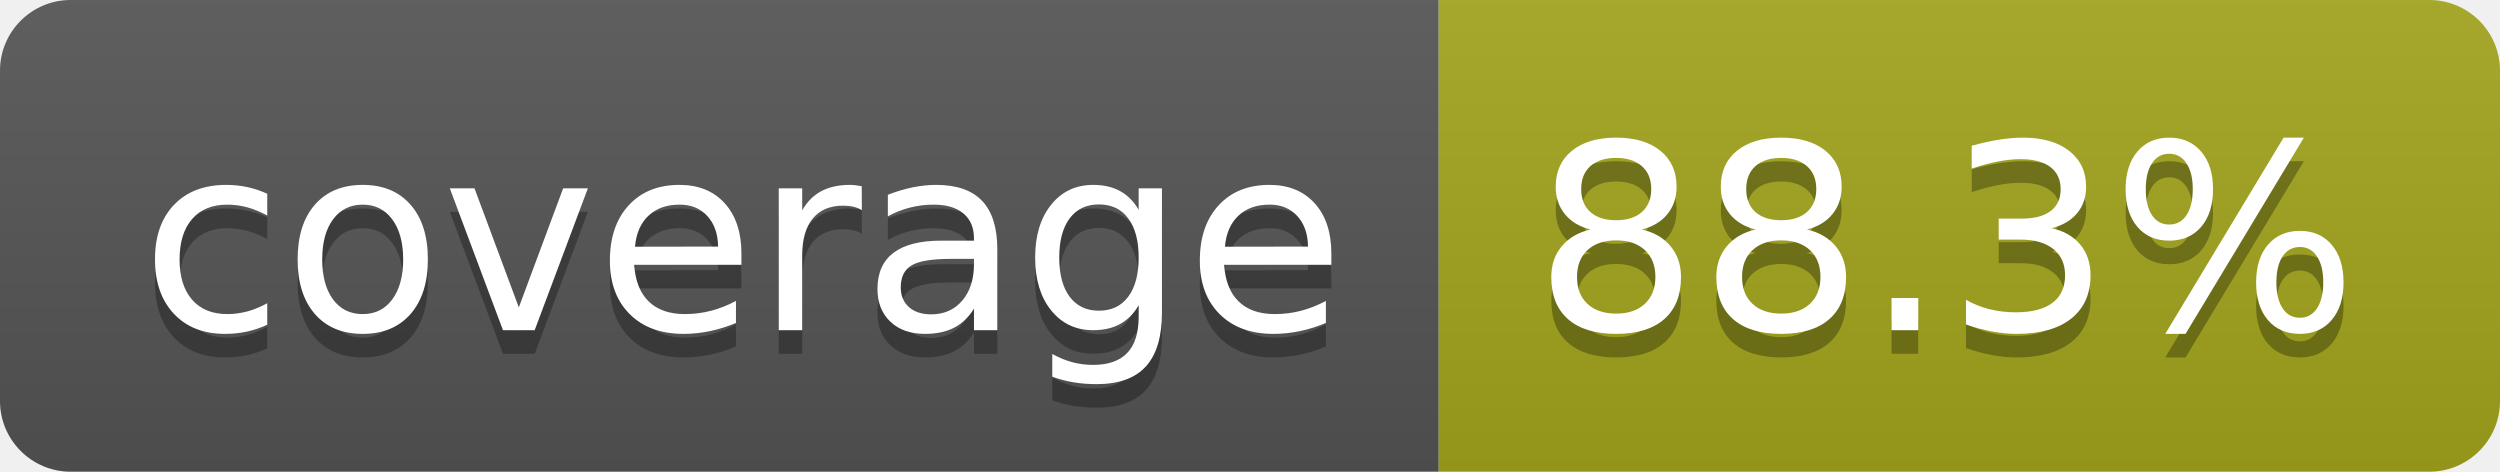
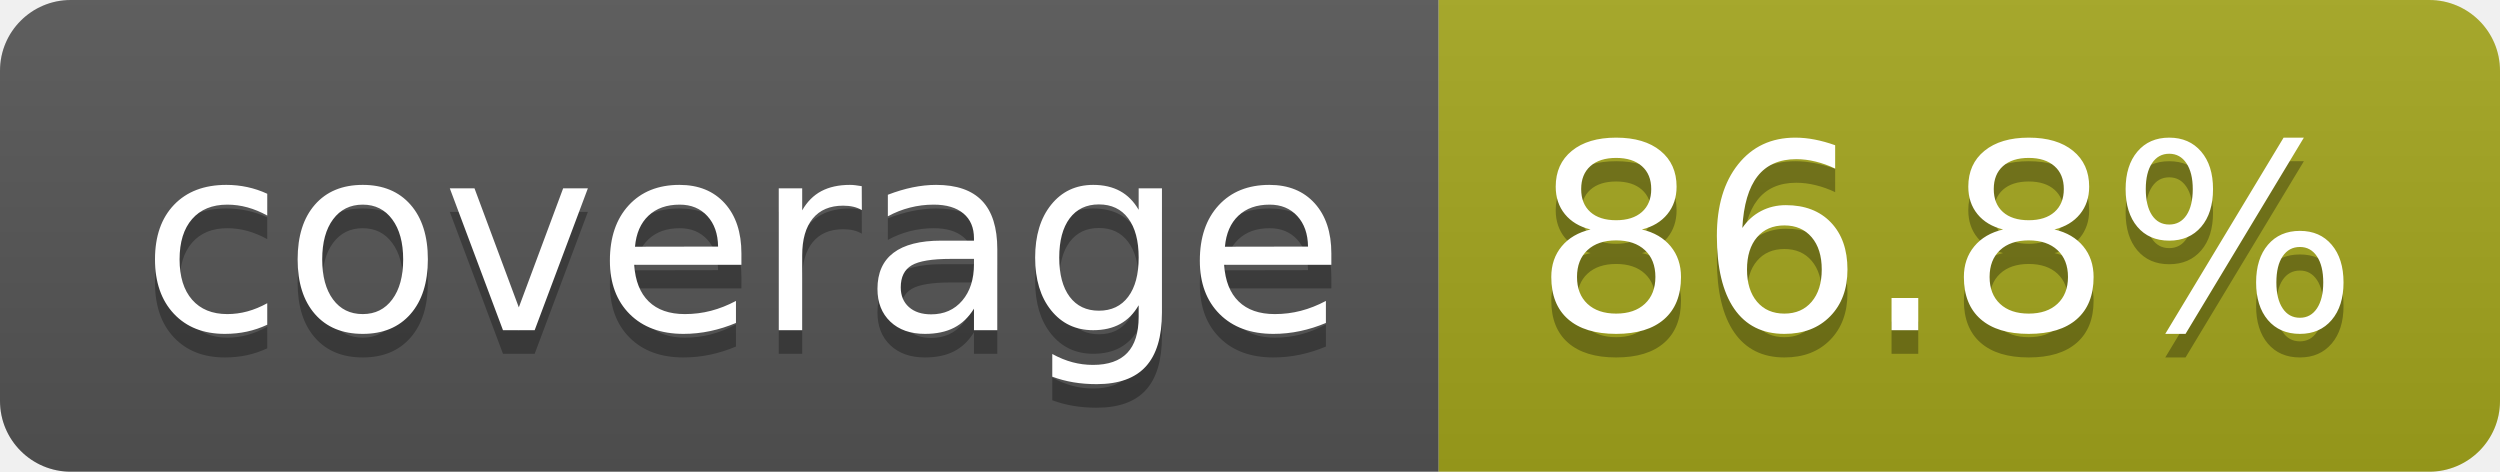
- <svg xmlns="http://www.w3.org/2000/svg" width="106" height="20" role="img" aria-label="coverage: 88.3%">
+ <svg xmlns="http://www.w3.org/2000/svg" width="106" height="20" role="img" aria-label="coverage: 86.8%">
  <linearGradient id="s" x2="0" y2="100%">
    <stop offset="0" stop-color="#bbb" stop-opacity=".1" />
    <stop offset="1" stop-opacity=".1" />
  </linearGradient>
  <clipPath id="r">
    <rect width="106" height="20" rx="3" fill="#fff" />
  </clipPath>
  <g clip-path="url(#r)">
    <rect width="61" height="20" fill="#555" />
    <rect x="61" width="45" height="20" fill="#a4a61d" />
    <rect width="106" height="20" fill="url(#s)" />
  </g>
  <g fill="#fff" text-anchor="middle" font-family="Verdana,Geneva,DejaVu Sans,sans-serif" text-rendering="geometricPrecision" font-size="110">
    <text aria-hidden="true" x="315" y="150" fill="#010101" fill-opacity=".3" transform="scale(.1)" textLength="510">coverage</text>
    <text x="315" y="140" transform="scale(.1)" fill="#fff" textLength="510">coverage</text>
-     <text aria-hidden="true" x="825" y="150" fill="#010101" fill-opacity=".3" transform="scale(.1)" textLength="350">88.3%</text>
-     <text x="825" y="140" transform="scale(.1)" fill="#fff" textLength="350">88.3%</text>
+     <text aria-hidden="true" x="825" y="150" fill="#010101" fill-opacity=".3" transform="scale(.1)" textLength="350">86.8%</text>
+     <text x="825" y="140" transform="scale(.1)" fill="#fff" textLength="350">86.8%</text>
  </g>
</svg>
